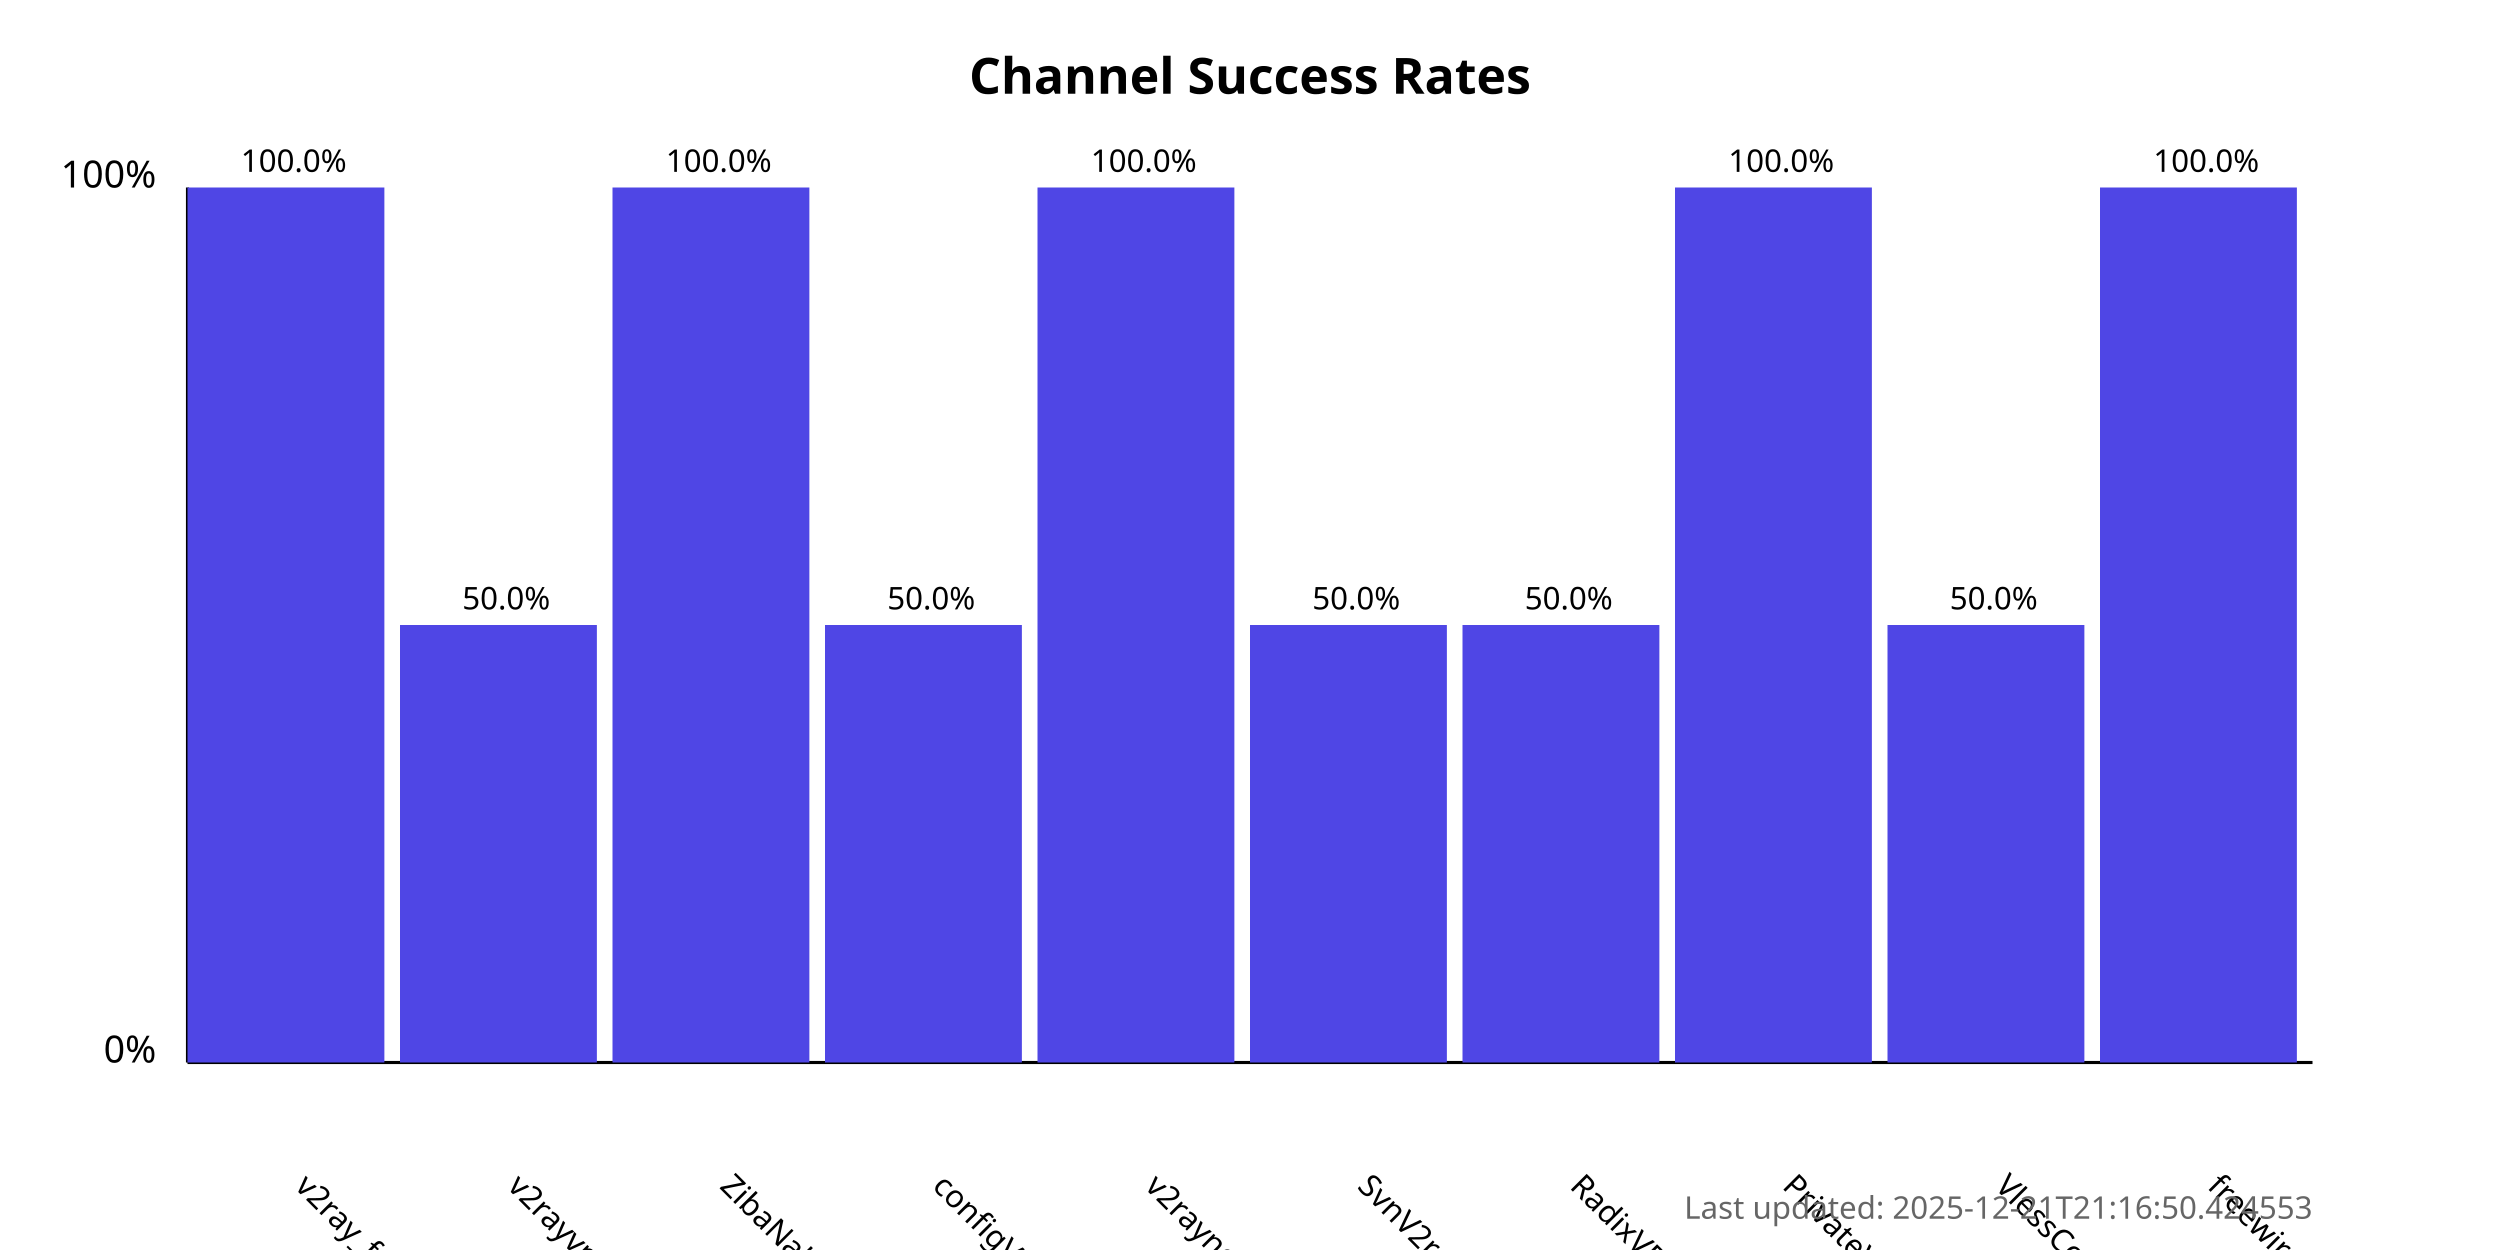
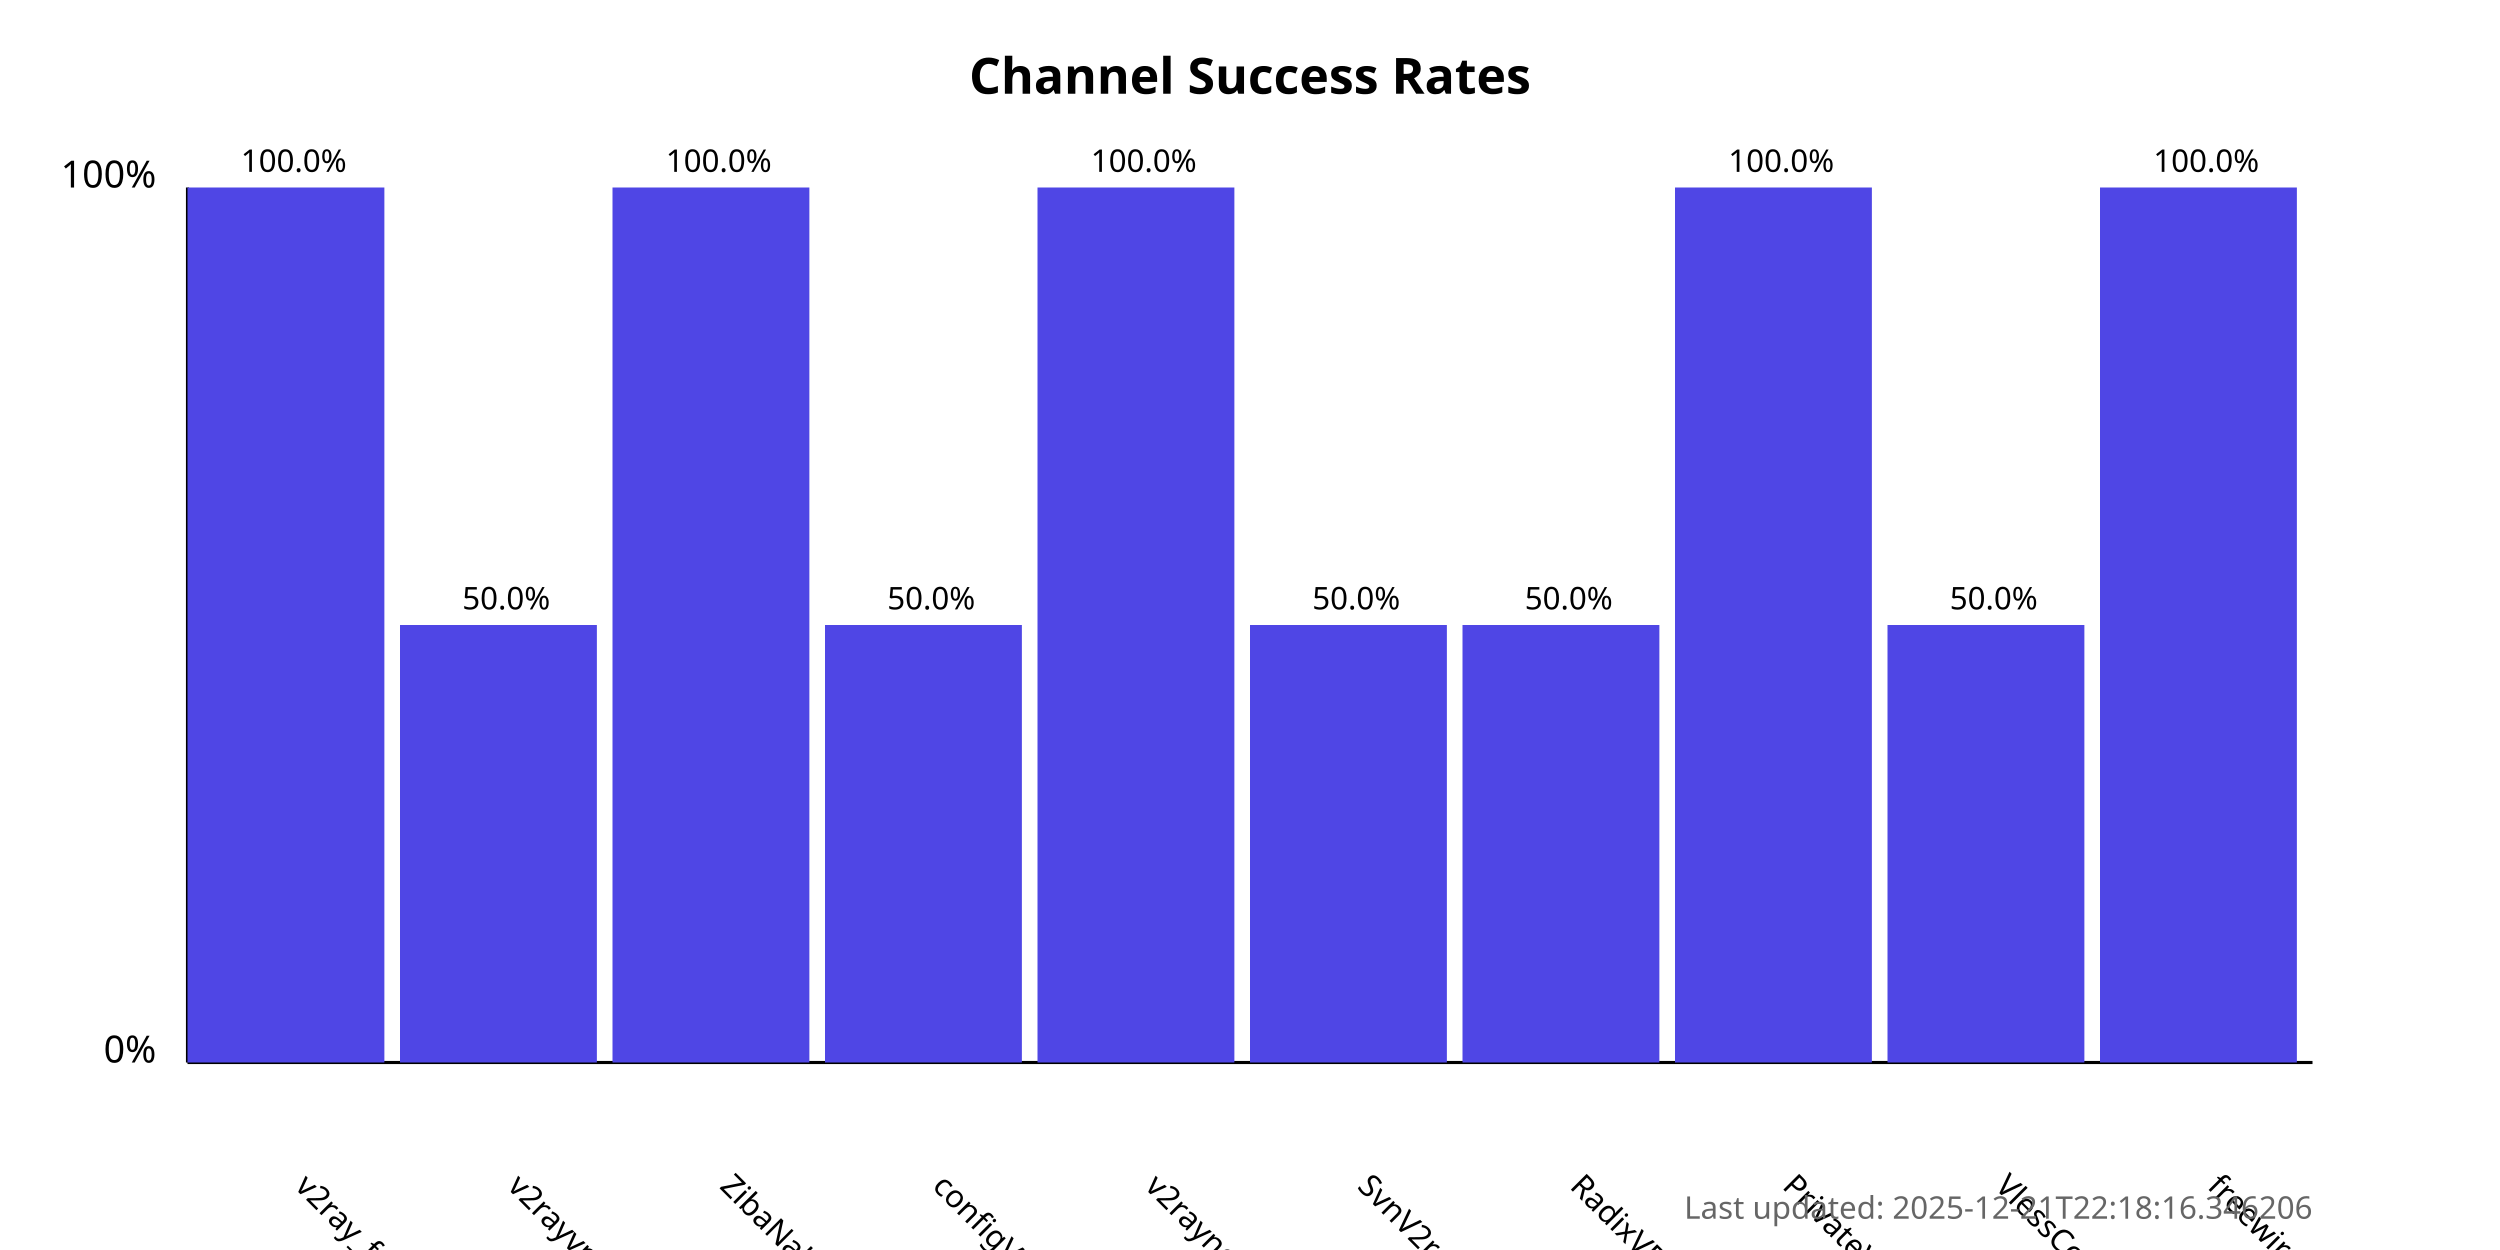
<svg xmlns="http://www.w3.org/2000/svg" width="800" height="400">
  <style>
            .chart-title { font: bold 16px sans-serif; }
            .axis-label { font: 12px sans-serif; }
            .tick-label { font: 10px sans-serif; }
            .bar { fill: #4f46e5; }
            .bar:hover { fill: #6366f1; }
            .timestamp { font: 10px sans-serif; fill: #666; }
        </style>
  <text x="400.0" y="30" text-anchor="middle" class="chart-title">
            Channel Success Rates
        </text>
  <line x1="60" y1="340" x2="60" y2="60" stroke="black" stroke-width="1" />
  <line x1="60" y1="340" x2="740" y2="340" stroke="black" stroke-width="1" />
  <text x="50" y="340" text-anchor="end" class="axis-label">0%</text>
  <text x="50" y="60" text-anchor="end" class="axis-label">100%</text>
  <g>
    <rect x="60" y="60.0" width="63.0" height="280.0" class="bar" />
    <text x="94.0" y="380" transform="rotate(45, 94.0, 380)" text-anchor="start" class="tick-label">
                v2ray_free_conf
            </text>
    <text x="94.0" y="55.0" text-anchor="middle" class="tick-label">
                100.0%
            </text>
  </g>
  <g>
    <rect x="128.0" y="200.0" width="63.0" height="140.0" class="bar" />
    <text x="162.0" y="380" transform="rotate(45, 162.0, 380)" text-anchor="start" class="tick-label">
                v2rayvpno
            </text>
    <text x="162.0" y="195.0" text-anchor="middle" class="tick-label">
                50.0%
            </text>
  </g>
  <g>
    <rect x="196.0" y="60.0" width="63.0" height="280.0" class="bar" />
    <text x="230.0" y="380" transform="rotate(45, 230.0, 380)" text-anchor="start" class="tick-label">
                ZibaNabz
            </text>
    <text x="230.0" y="55.0" text-anchor="middle" class="tick-label">
                100.0%
            </text>
  </g>
  <g>
    <rect x="264.0" y="200.0" width="63.0" height="140.0" class="bar" />
    <text x="298.0" y="380" transform="rotate(45, 298.0, 380)" text-anchor="start" class="tick-label">
                configV2rayForFree
            </text>
    <text x="298.0" y="195.0" text-anchor="middle" class="tick-label">
                50.0%
            </text>
  </g>
  <g>
    <rect x="332.0" y="60.0" width="63.0" height="280.0" class="bar" />
    <text x="366.0" y="380" transform="rotate(45, 366.0, 380)" text-anchor="start" class="tick-label">
                v2rayngvpn
            </text>
    <text x="366.0" y="55.0" text-anchor="middle" class="tick-label">
                100.0%
            </text>
  </g>
  <g>
    <rect x="400.0" y="200.0" width="63.0" height="140.0" class="bar" />
    <text x="434.0" y="380" transform="rotate(45, 434.0, 380)" text-anchor="start" class="tick-label">
                SvnV2ray
            </text>
    <text x="434.0" y="195.0" text-anchor="middle" class="tick-label">
                50.0%
            </text>
  </g>
  <g>
    <rect x="468.0" y="200.0" width="63.0" height="140.0" class="bar" />
    <text x="502.0" y="380" transform="rotate(45, 502.0, 380)" text-anchor="start" class="tick-label">
                RadixVPN
            </text>
    <text x="502.0" y="195.0" text-anchor="middle" class="tick-label">
                50.0%
            </text>
  </g>
  <g>
    <rect x="536.0" y="60.0" width="63.0" height="280.0" class="bar" />
    <text x="570.0" y="380" transform="rotate(45, 570.0, 380)" text-anchor="start" class="tick-label">
                PrivateVPNs
            </text>
    <text x="570.0" y="55.0" text-anchor="middle" class="tick-label">
                100.0%
            </text>
  </g>
  <g>
    <rect x="604.0" y="200.0" width="63.0" height="140.0" class="bar" />
    <text x="638.0" y="380" transform="rotate(45, 638.0, 380)" text-anchor="start" class="tick-label">
                VlessConfig
            </text>
    <text x="638.0" y="195.0" text-anchor="middle" class="tick-label">
                50.0%
            </text>
  </g>
  <g>
    <rect x="672.0" y="60.0" width="63.0" height="280.0" class="bar" />
    <text x="706.0" y="380" transform="rotate(45, 706.0, 380)" text-anchor="start" class="tick-label">
                freewireguard
            </text>
    <text x="706.0" y="55.0" text-anchor="middle" class="tick-label">
                100.0%
            </text>
  </g>
  <text x="740" y="390" text-anchor="end" class="timestamp">
-             Last updated: 2025-12-21T21:16:50.424553
+             Last updated: 2025-12-21T22:18:16.346206
        </text>
</svg>
